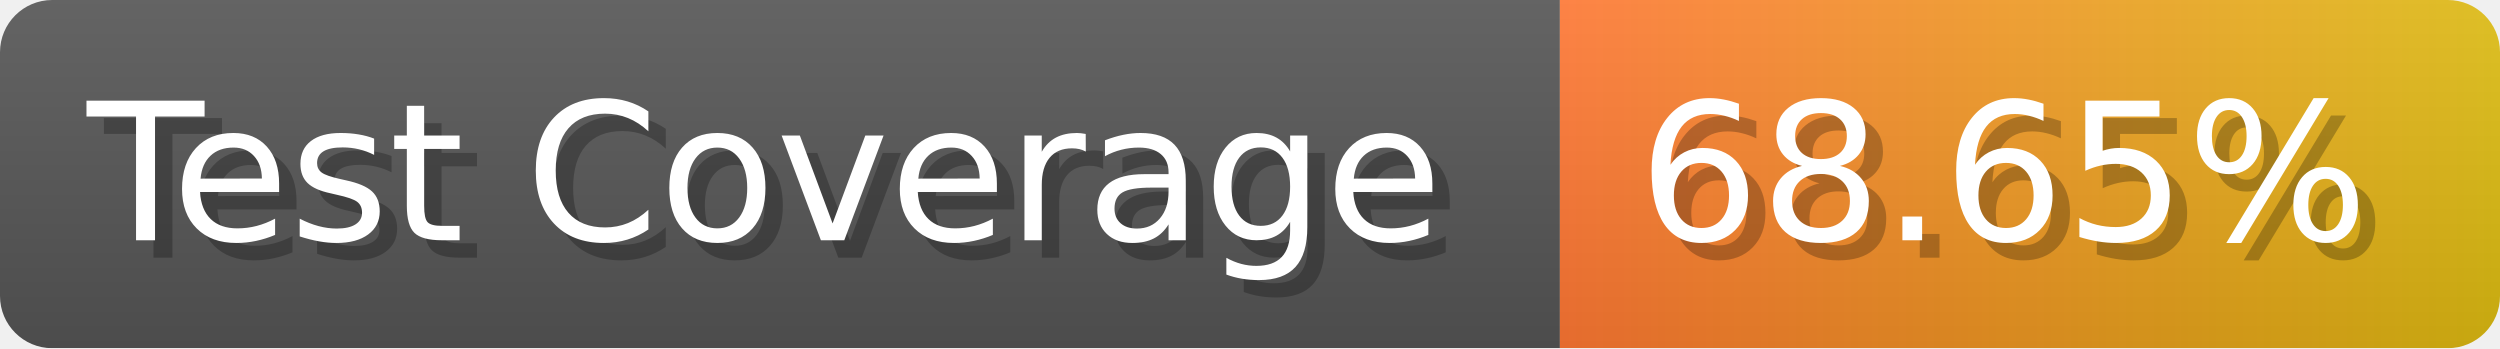
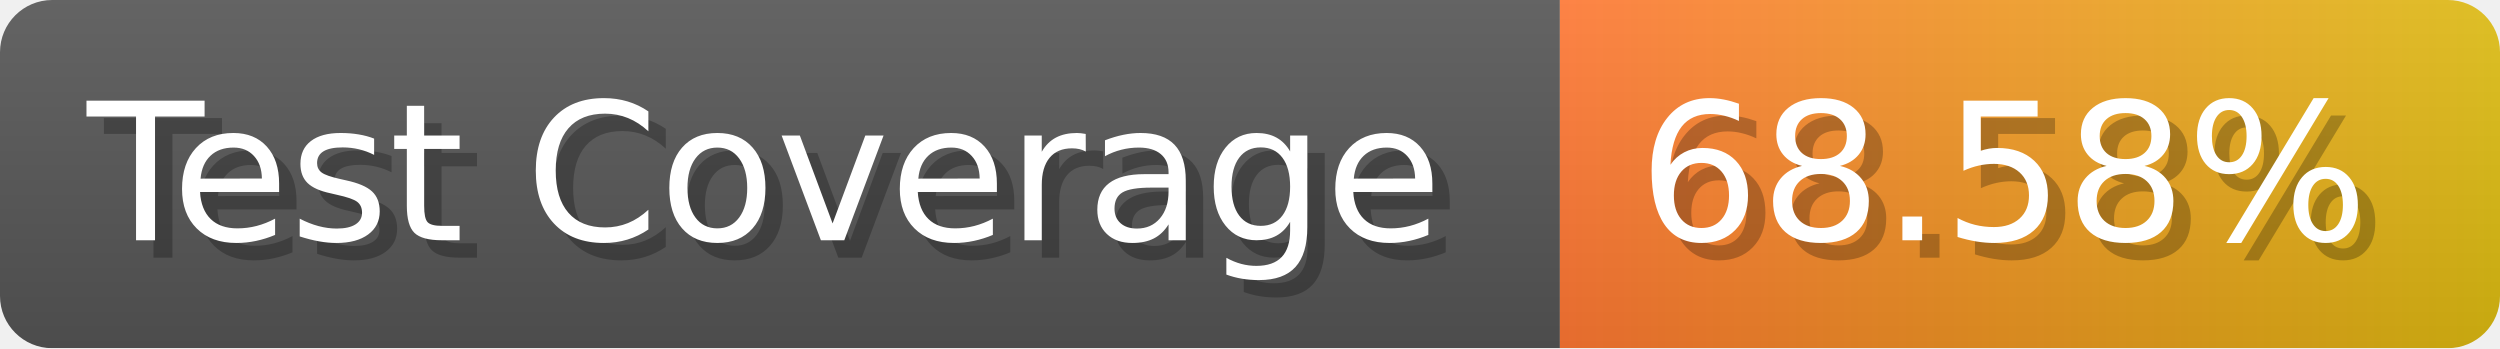
- <svg xmlns="http://www.w3.org/2000/svg" width="143.6" height="20" viewBox="0 0 1436 200" role="img" aria-label="Test Coverage: 68.65%">
+ <svg xmlns="http://www.w3.org/2000/svg" width="143.6" height="20" viewBox="0 0 1436 200" role="img" aria-label="Test Coverage: 68.58%">
  <linearGradient id="a" x2="0" y2="100%">
    <stop offset="0" stop-opacity=".1" stop-color="#EEE" />
    <stop offset="1" stop-opacity=".1" />
  </linearGradient>
  <mask id="m">
    <rect width="1436" height="200" rx="30" fill="#FFF" />
  </mask>
  <g mask="url(#m)">
    <rect width="896" height="200" fill="#555" />
    <rect width="540" height="200" fill="url(#x)" x="896" />
    <rect width="1436" height="200" fill="url(#a)" />
  </g>
  <g aria-hidden="true" fill="#fff" text-anchor="start" font-family="Verdana,DejaVu Sans,sans-serif" font-size="110">
    <text x="60" y="148" textLength="796" fill="#000" opacity="0.25">Test Coverage</text>
    <text x="50" y="138" textLength="796">Test Coverage</text>
-     <text x="951" y="148" textLength="440" fill="#000" opacity="0.25">68.65%</text>
-     <text x="941" y="138" textLength="440">68.65%</text>
+     <text x="951" y="148" textLength="440" fill="#000" opacity="0.25">68.58%</text>
+     <text x="941" y="138" textLength="440">68.58%</text>
  </g>
  <linearGradient id="x" x1="0%" y1="0%" x2="100%" y2="0%">
    <stop offset="0%" style="stop-color:#F73" />
    <stop offset="100%" style="stop-color:#DB1" />
  </linearGradient>
</svg>
